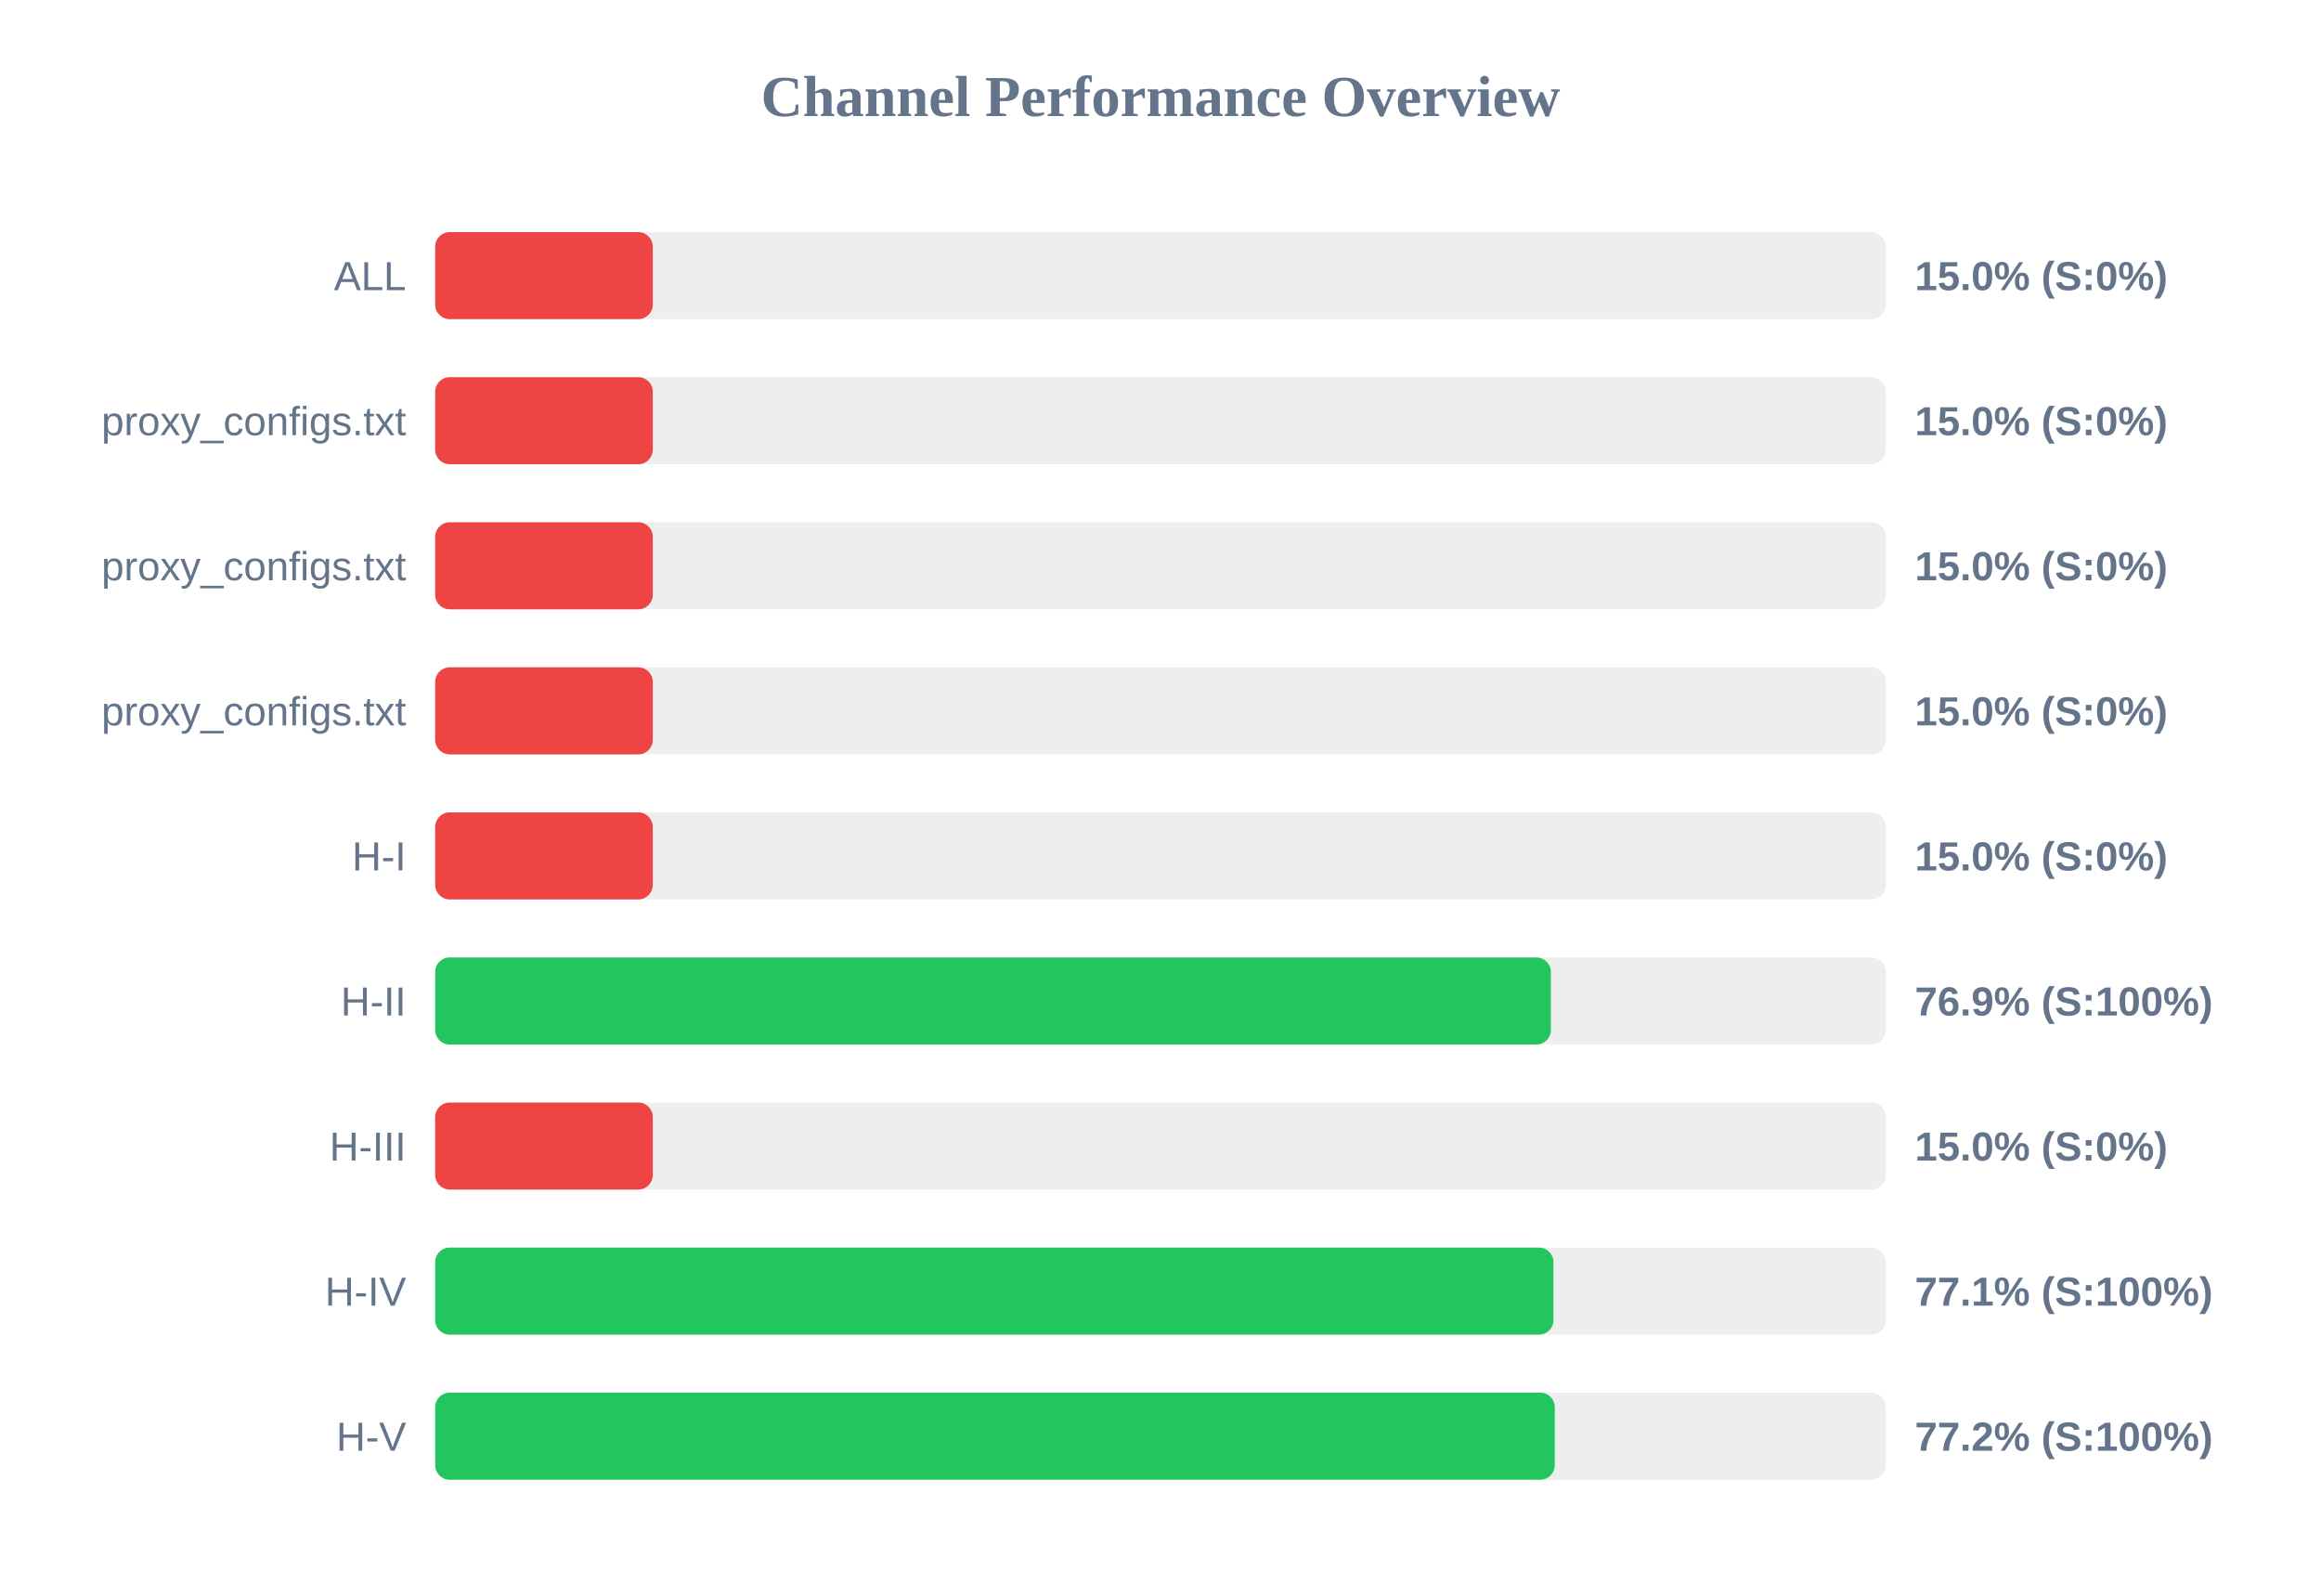
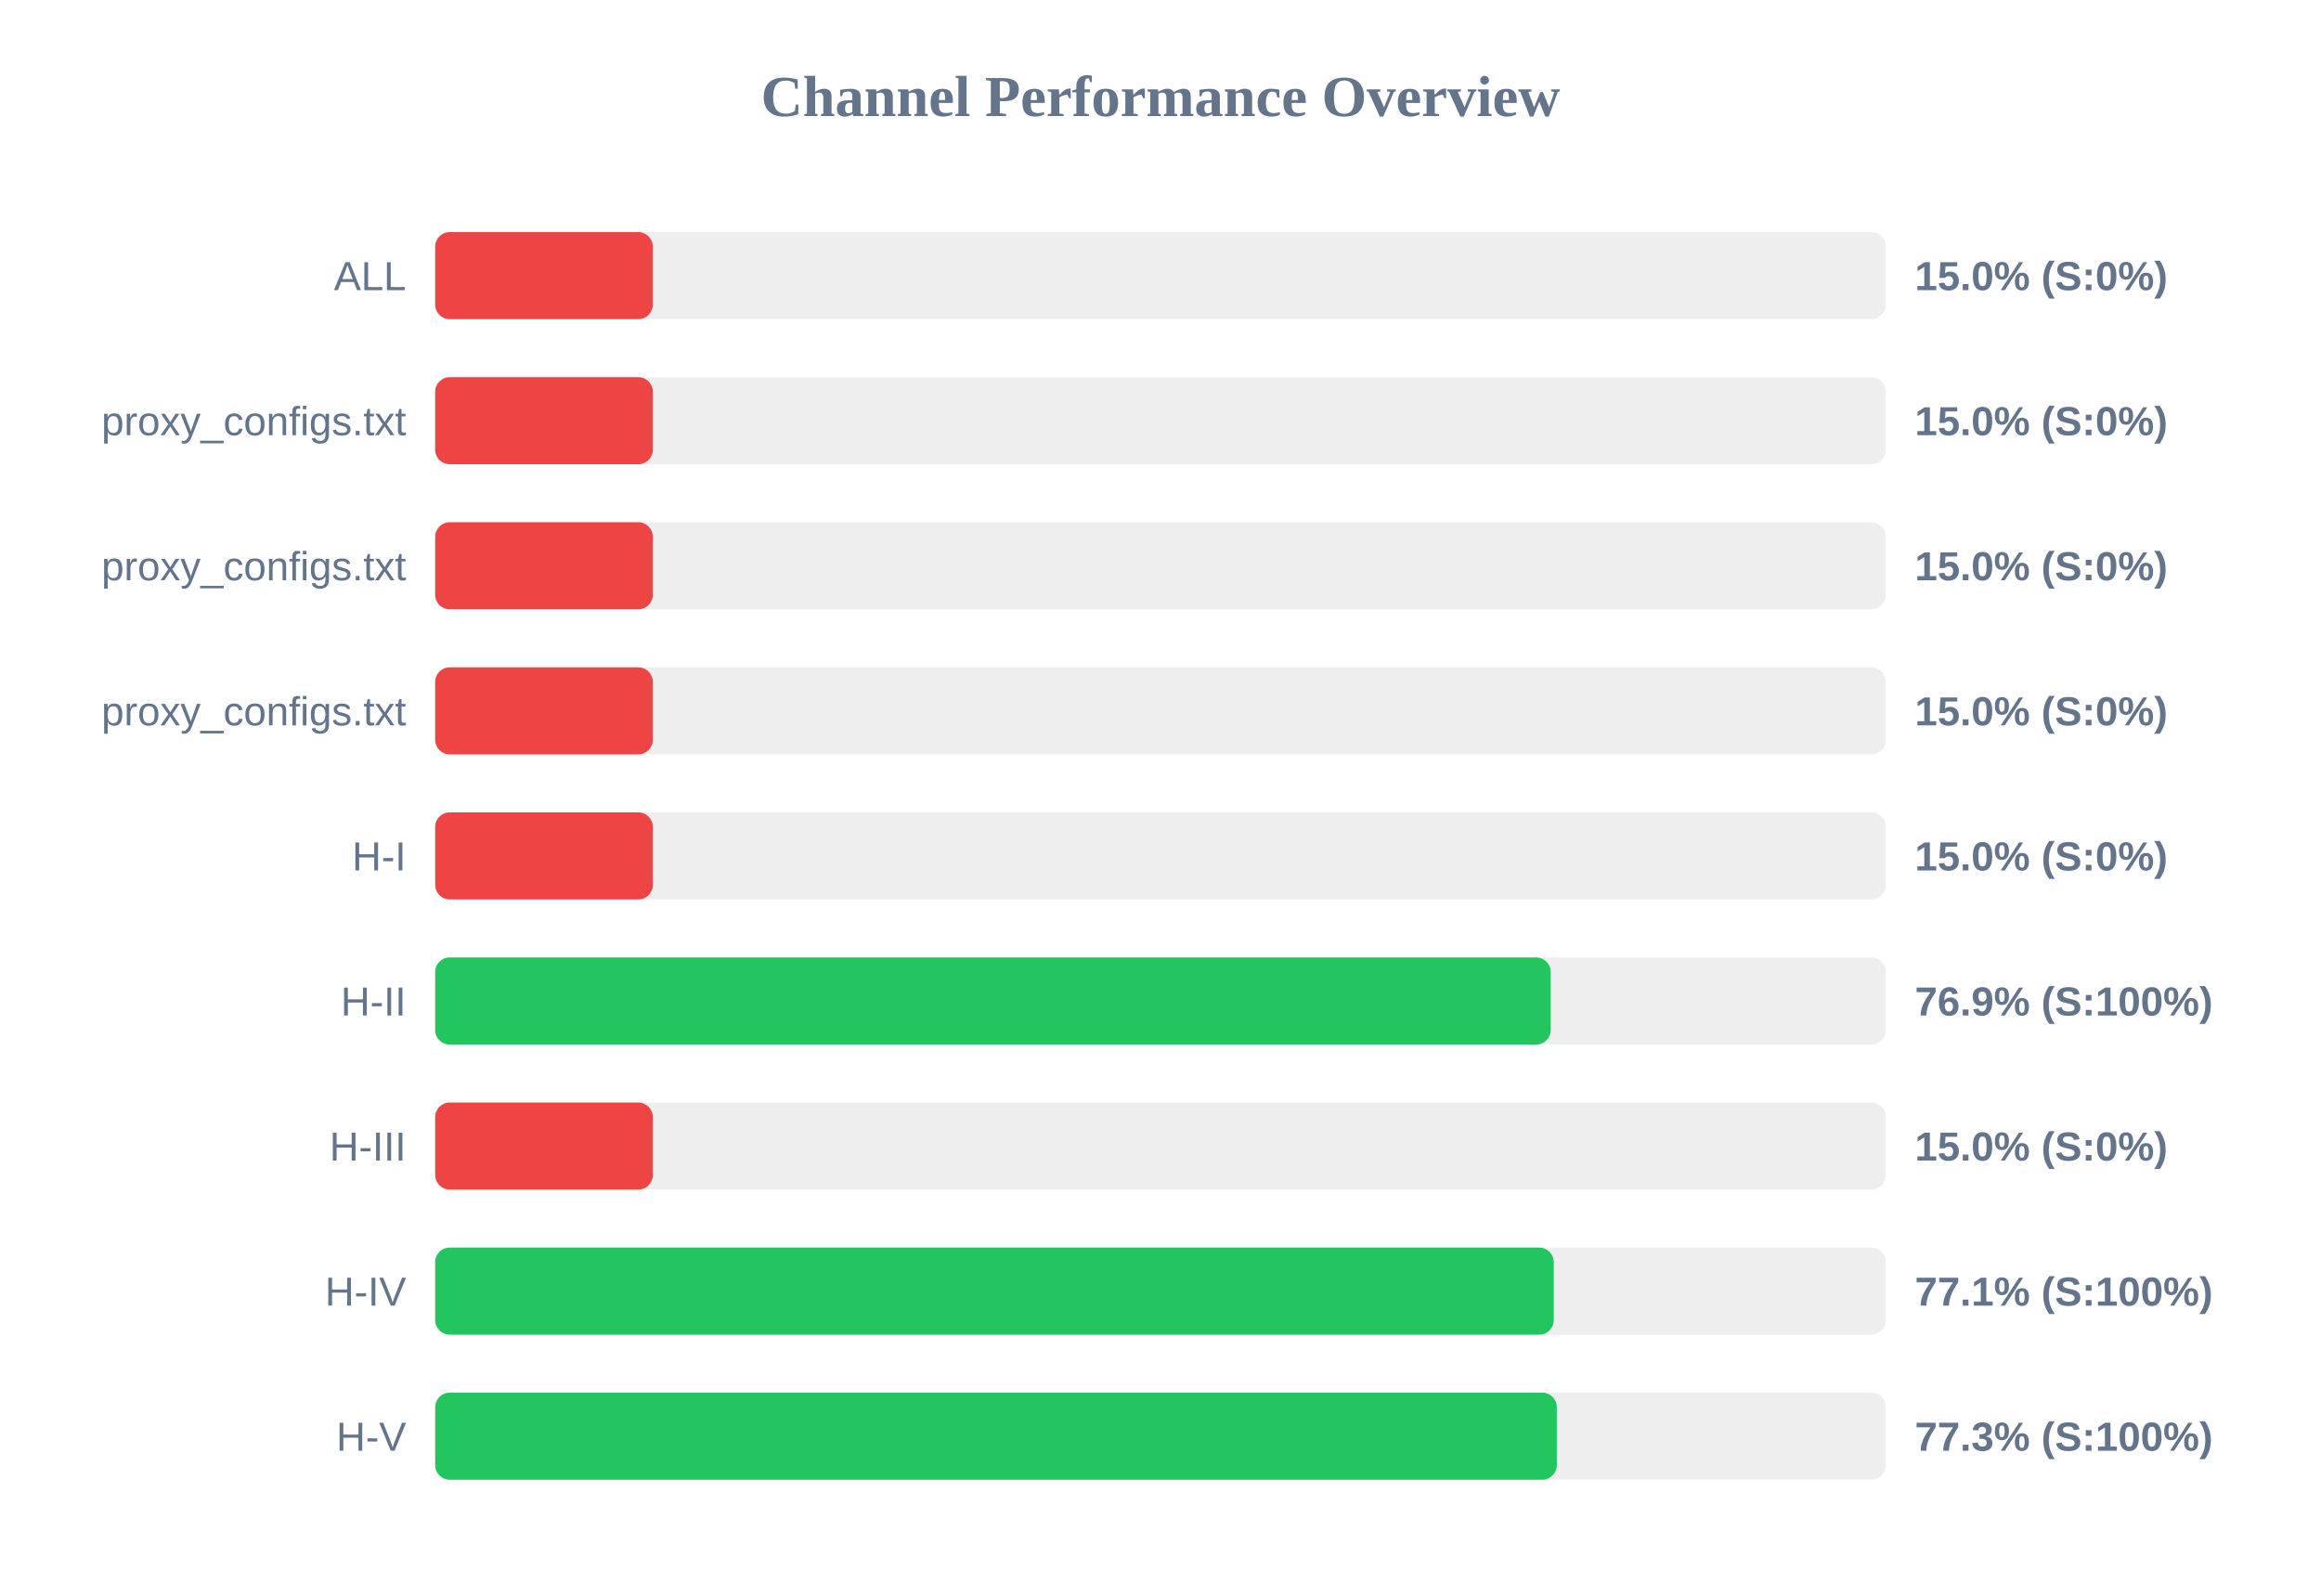
<svg xmlns="http://www.w3.org/2000/svg" width="800" height="550" version="1.1">
  <style>
        .row { font: 14px Arial; fill: #64748b; }
        .score { font: bold 14px Arial; fill: #64748b; }
    </style>
  <text x="400" y="40" text-anchor="middle" font-size="20px" font-weight="bold" fill="#64748b">Channel Performance Overview</text>
  <rect x="150" y="80" width="500" height="30" fill="#eee" rx="5" />
  <rect x="150" y="80" width="75.0" height="30" fill="#ef4444" rx="5" />
  <text x="140" y="100" text-anchor="end" class="row">ALL</text>
  <text x="660" y="100" text-anchor="start" class="score">15.0% (S:0%)</text>
  <rect x="150" y="130" width="500" height="30" fill="#eee" rx="5" />
  <rect x="150" y="130" width="75.0" height="30" fill="#ef4444" rx="5" />
  <text x="140" y="150" text-anchor="end" class="row">proxy_configs.txt</text>
  <text x="660" y="150" text-anchor="start" class="score">15.0% (S:0%)</text>
  <rect x="150" y="180" width="500" height="30" fill="#eee" rx="5" />
  <rect x="150" y="180" width="75.0" height="30" fill="#ef4444" rx="5" />
  <text x="140" y="200" text-anchor="end" class="row">proxy_configs.txt</text>
  <text x="660" y="200" text-anchor="start" class="score">15.0% (S:0%)</text>
  <rect x="150" y="230" width="500" height="30" fill="#eee" rx="5" />
  <rect x="150" y="230" width="75.0" height="30" fill="#ef4444" rx="5" />
  <text x="140" y="250" text-anchor="end" class="row">proxy_configs.txt</text>
  <text x="660" y="250" text-anchor="start" class="score">15.0% (S:0%)</text>
  <rect x="150" y="280" width="500" height="30" fill="#eee" rx="5" />
  <rect x="150" y="280" width="75.0" height="30" fill="#ef4444" rx="5" />
  <text x="140" y="300" text-anchor="end" class="row">H-I</text>
  <text x="660" y="300" text-anchor="start" class="score">15.0% (S:0%)</text>
  <rect x="150" y="330" width="500" height="30" fill="#eee" rx="5" />
-   <rect x="150" y="330" width="384.55" height="30" fill="#22c55e" rx="5" />
+   <rect x="150" y="330" width="384.5" height="30" fill="#22c55e" rx="5" />
  <text x="140" y="350" text-anchor="end" class="row">H-II</text>
  <text x="660" y="350" text-anchor="start" class="score">76.9% (S:100%)</text>
  <rect x="150" y="380" width="500" height="30" fill="#eee" rx="5" />
  <rect x="150" y="380" width="75.0" height="30" fill="#ef4444" rx="5" />
  <text x="140" y="400" text-anchor="end" class="row">H-III</text>
  <text x="660" y="400" text-anchor="start" class="score">15.0% (S:0%)</text>
  <rect x="150" y="430" width="500" height="30" fill="#eee" rx="5" />
-   <rect x="150" y="430" width="385.45" height="30" fill="#22c55e" rx="5" />
+   <rect x="150" y="430" width="385.55" height="30" fill="#22c55e" rx="5" />
  <text x="140" y="450" text-anchor="end" class="row">H-IV</text>
  <text x="660" y="450" text-anchor="start" class="score">77.1% (S:100%)</text>
  <rect x="150" y="480" width="500" height="30" fill="#eee" rx="5" />
-   <rect x="150" y="480" width="385.9" height="30" fill="#22c55e" rx="5" />
+   <rect x="150" y="480" width="386.6" height="30" fill="#22c55e" rx="5" />
  <text x="140" y="500" text-anchor="end" class="row">H-V</text>
-   <text x="660" y="500" text-anchor="start" class="score">77.2% (S:100%)</text>
+   <text x="660" y="500" text-anchor="start" class="score">77.3% (S:100%)</text>
</svg>
